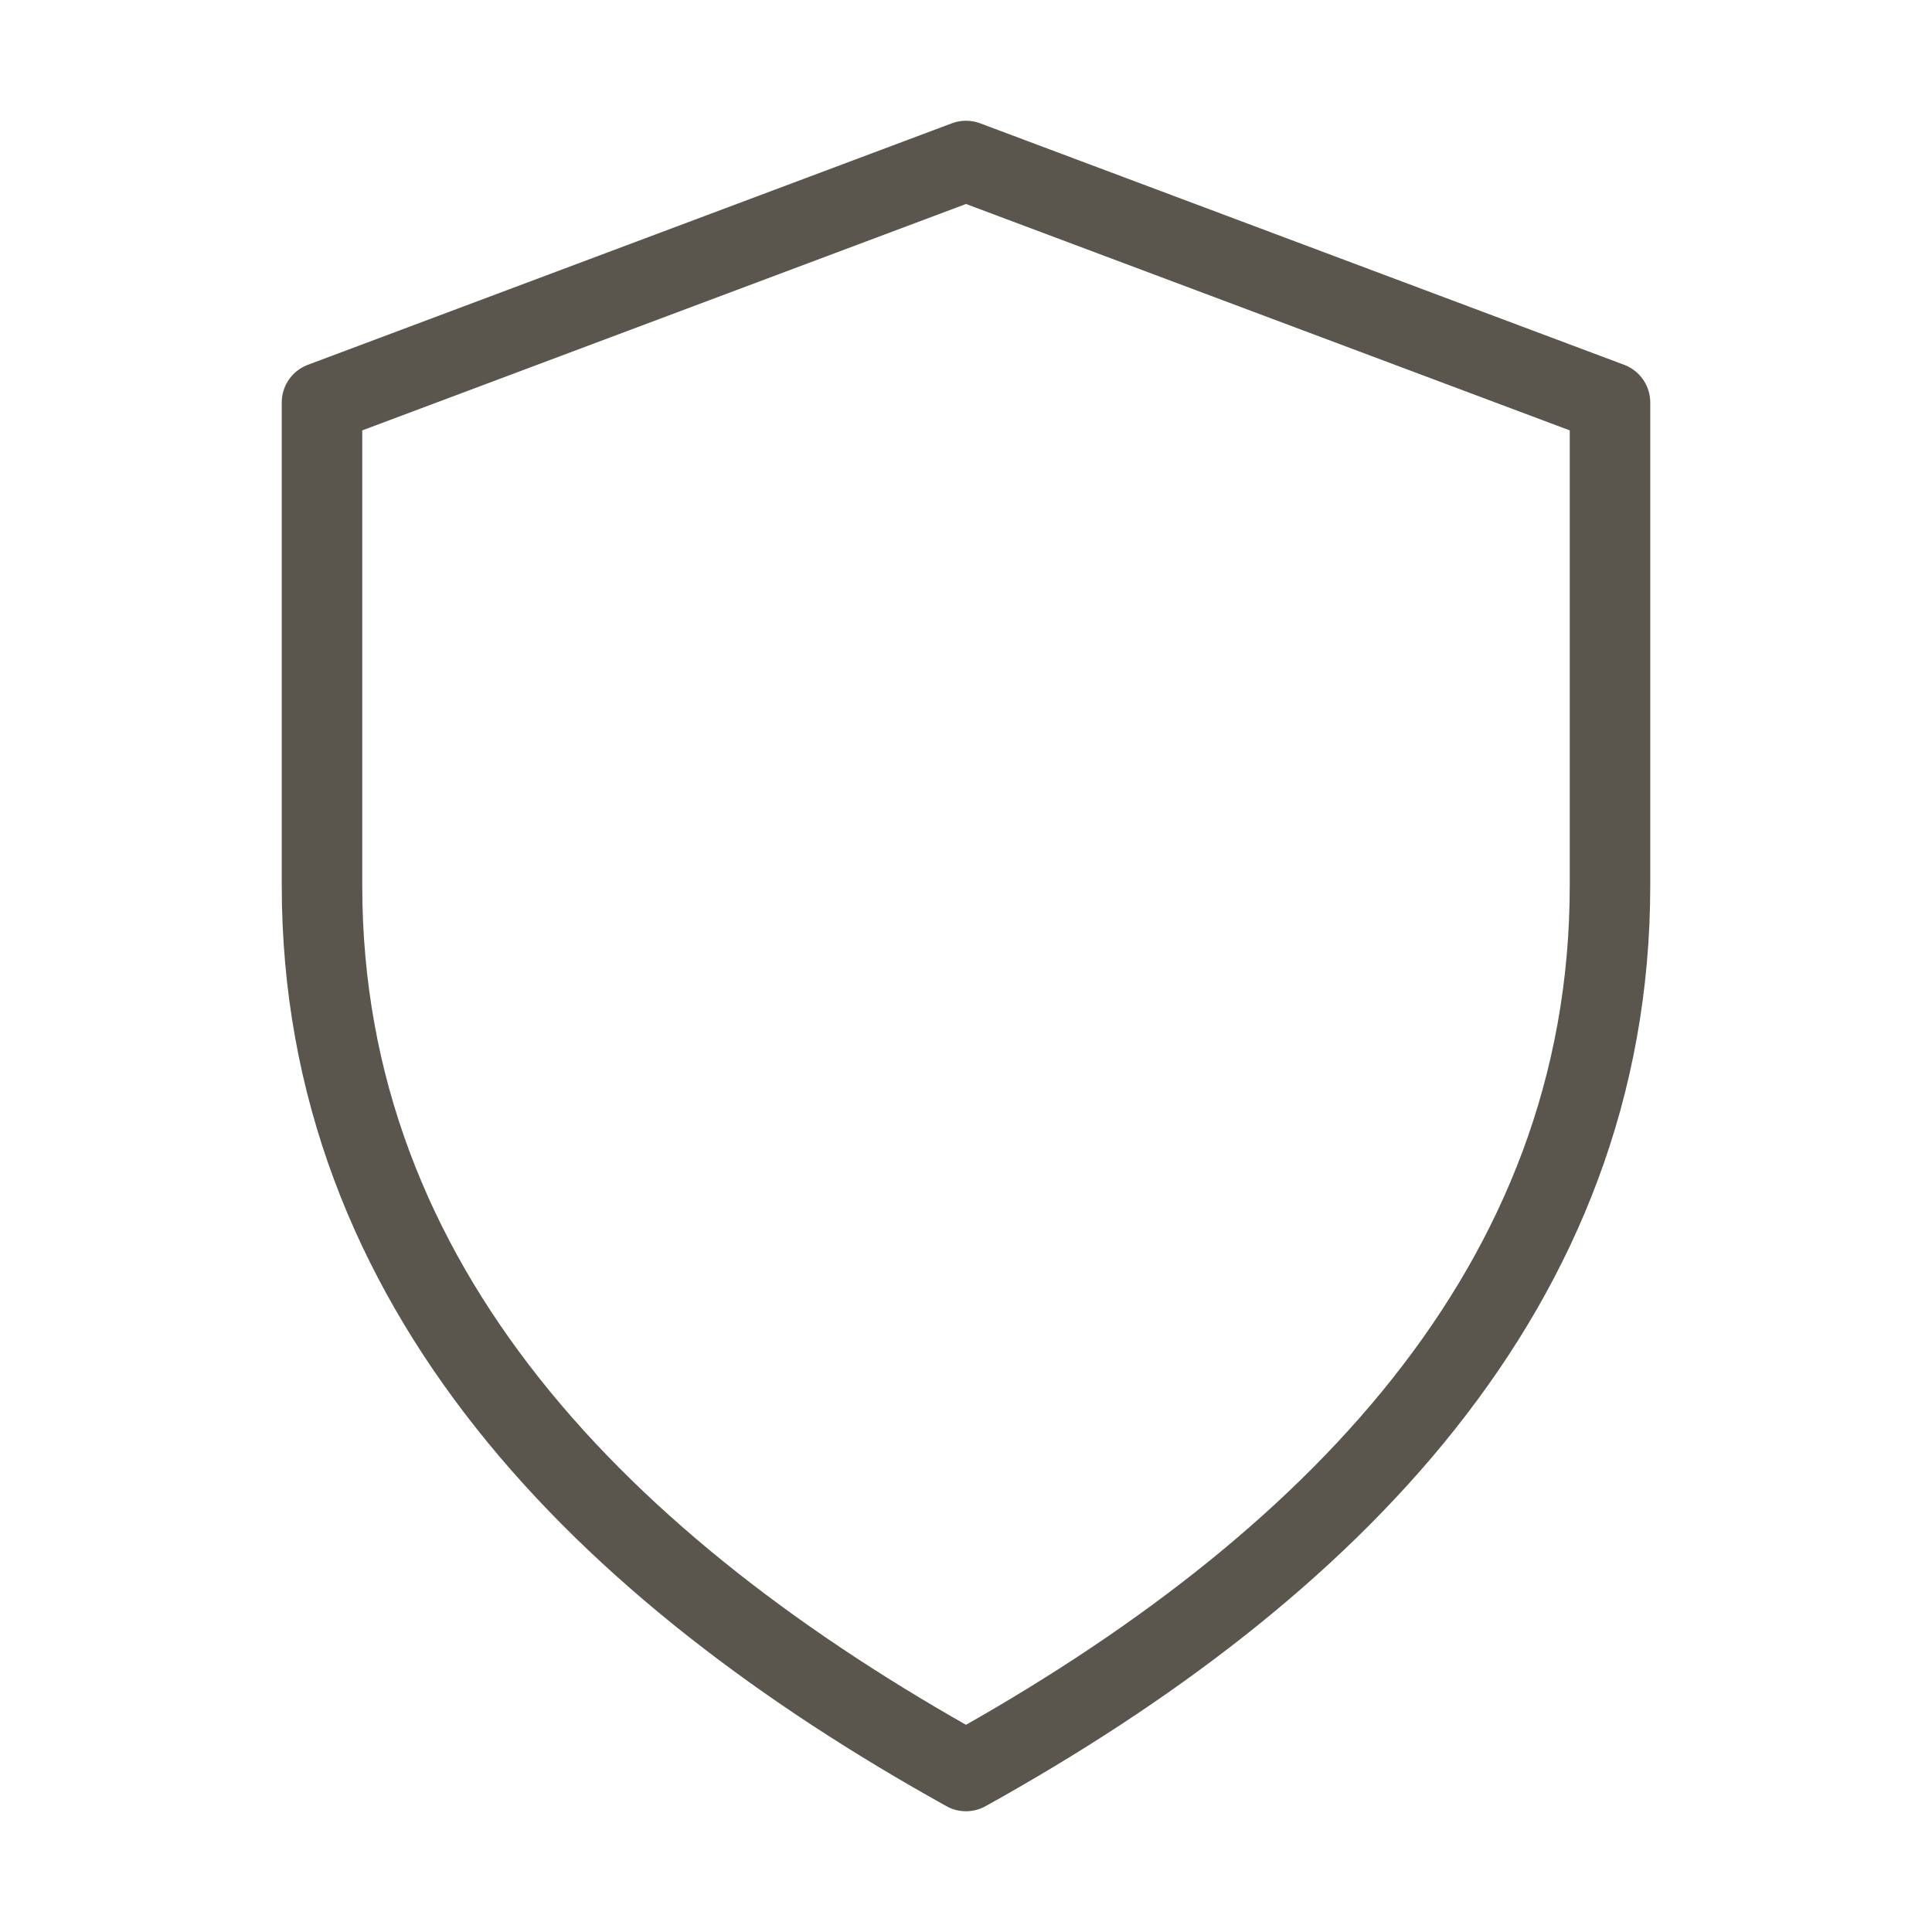
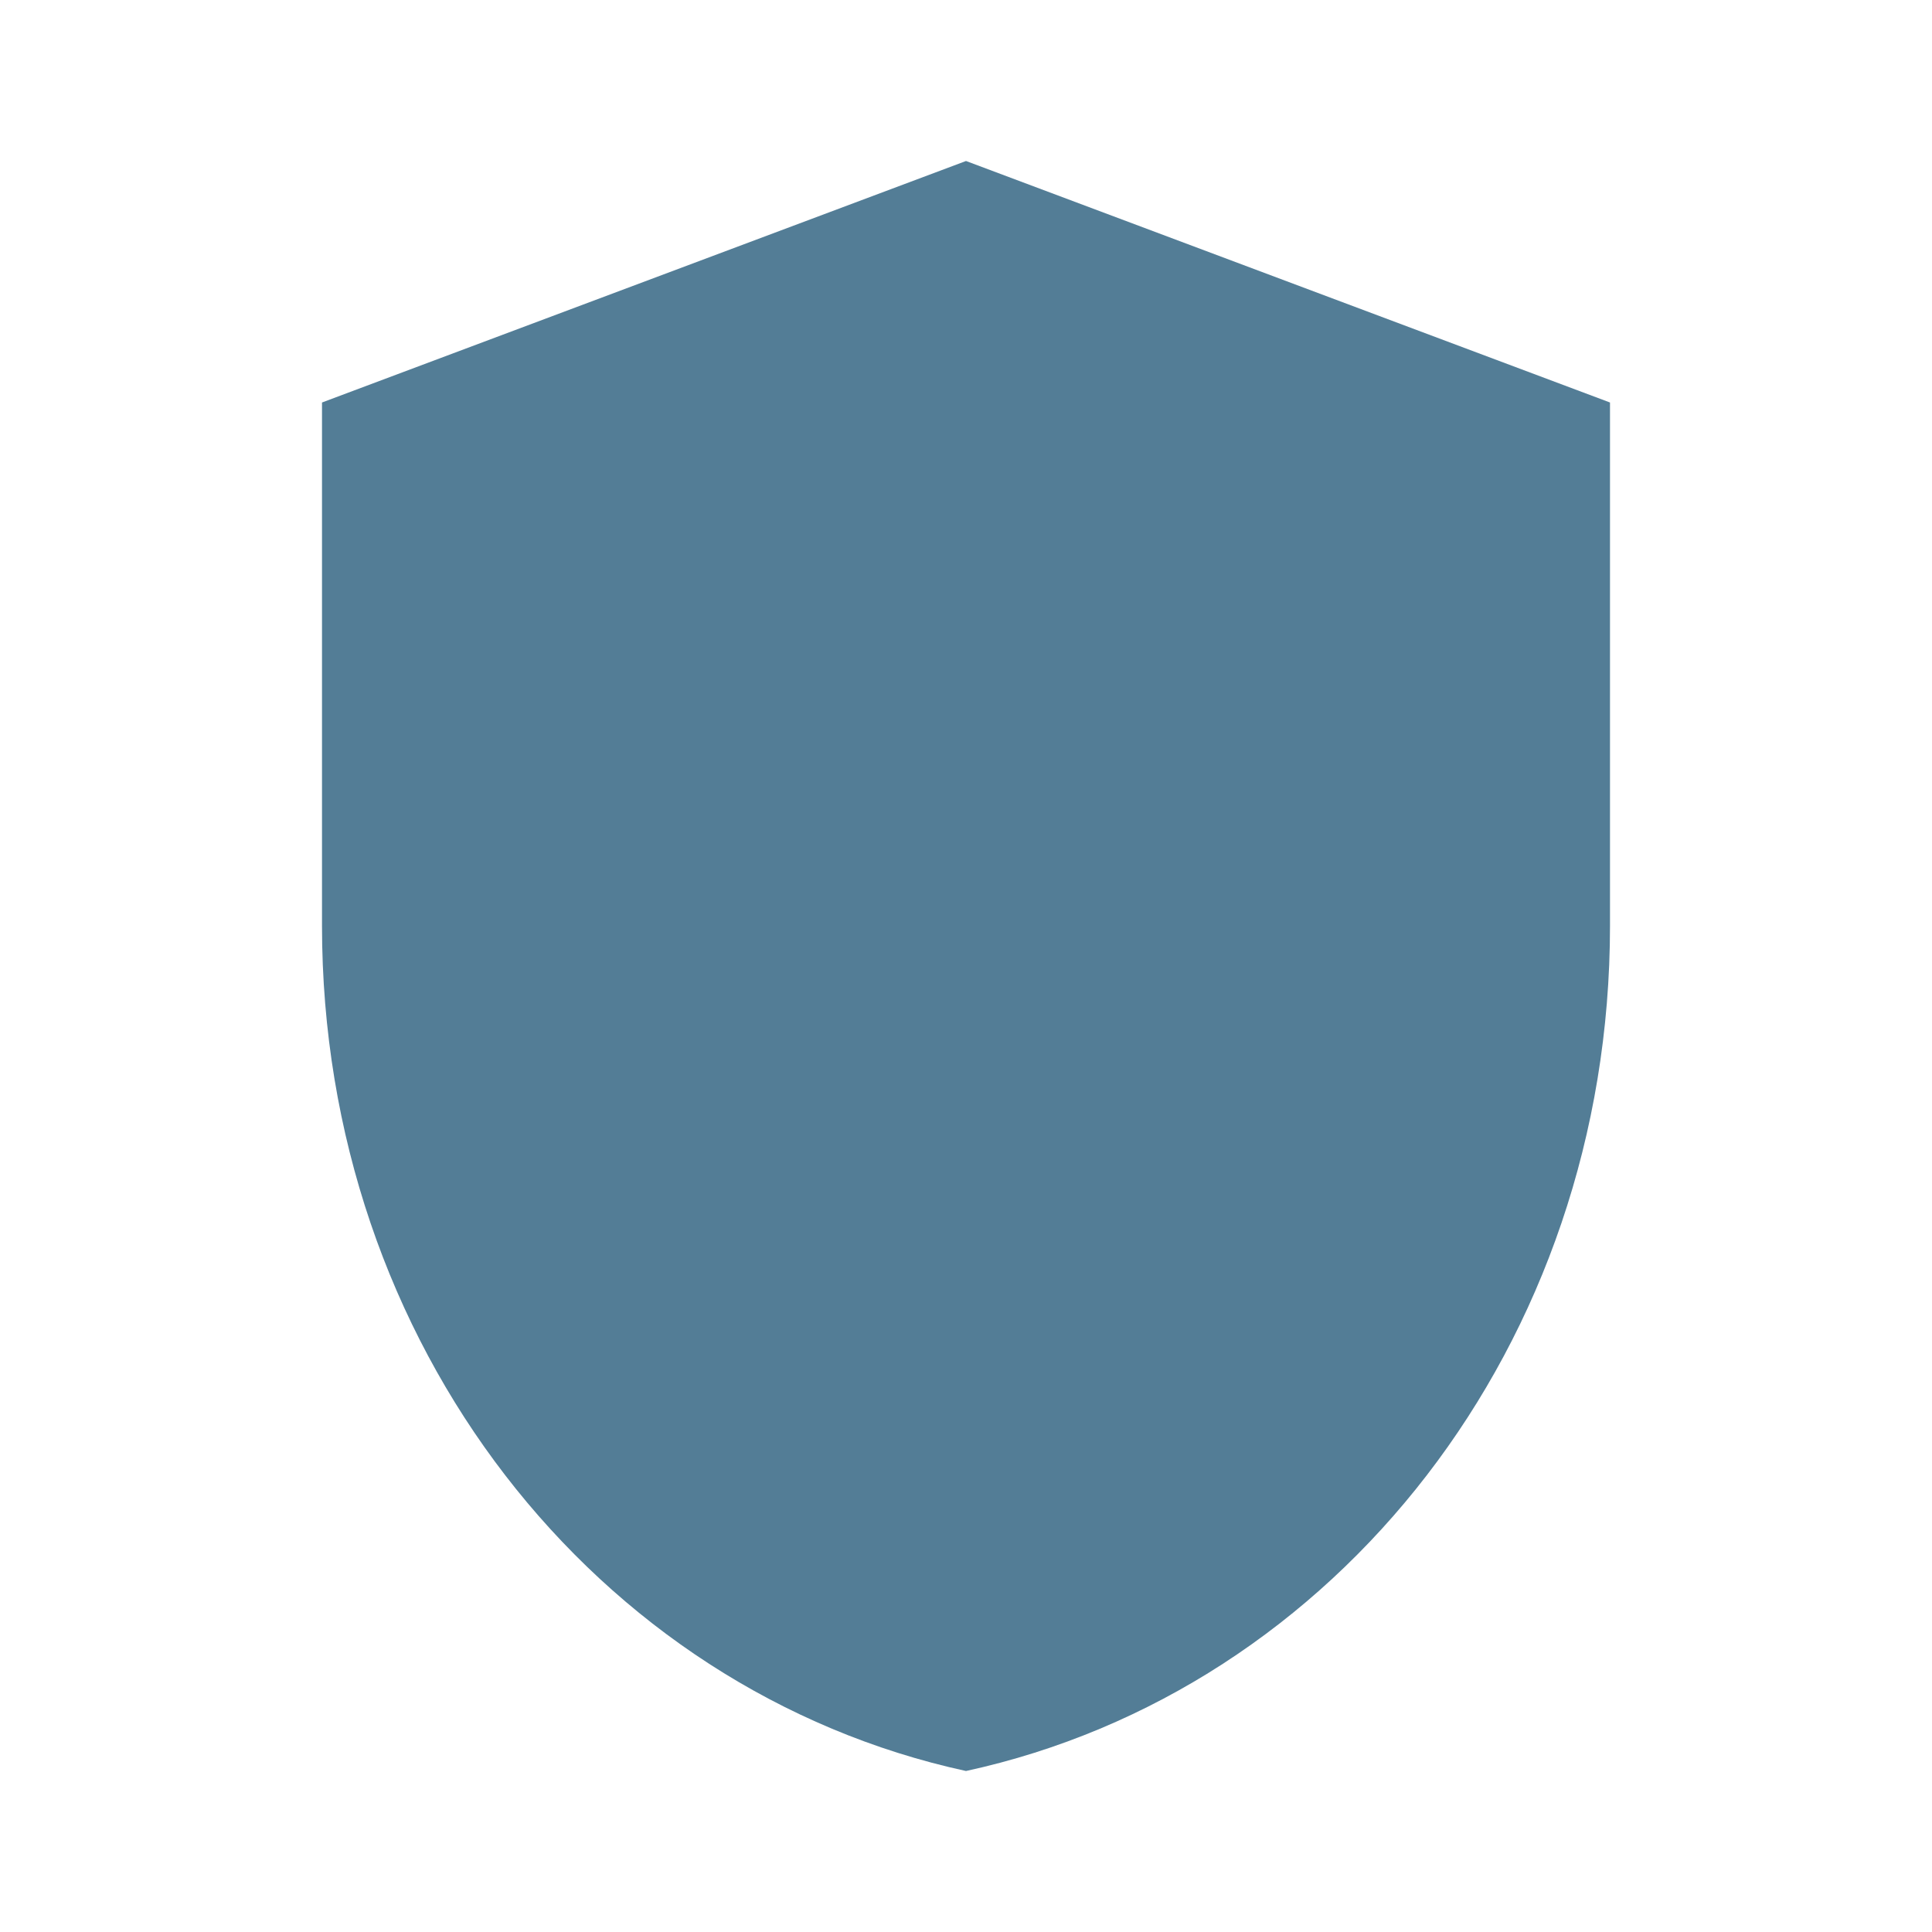
- <svg xmlns="http://www.w3.org/2000/svg" width="24" height="24" viewBox="0 0 24 24" fill="none" stroke="#5A554D" stroke-width="1" stroke-linecap="round" stroke-linejoin="round">
-   <path d="M12 2l8 3v6c0 5-3.5 8.5-8 11-4.5-2.5-8-6-8-11V5z" />
+ <svg xmlns="http://www.w3.org/2000/svg" width="24" height="24" viewBox="0 0 24 24" fill="#537D96">
+   <path d="M12 2 l8 3 v6.5 c0 5.2 -3.4 9.5 -8 10.5 c-4.6 -1 -8 -5.3 -8 -10.5 V5 z" />
</svg>
